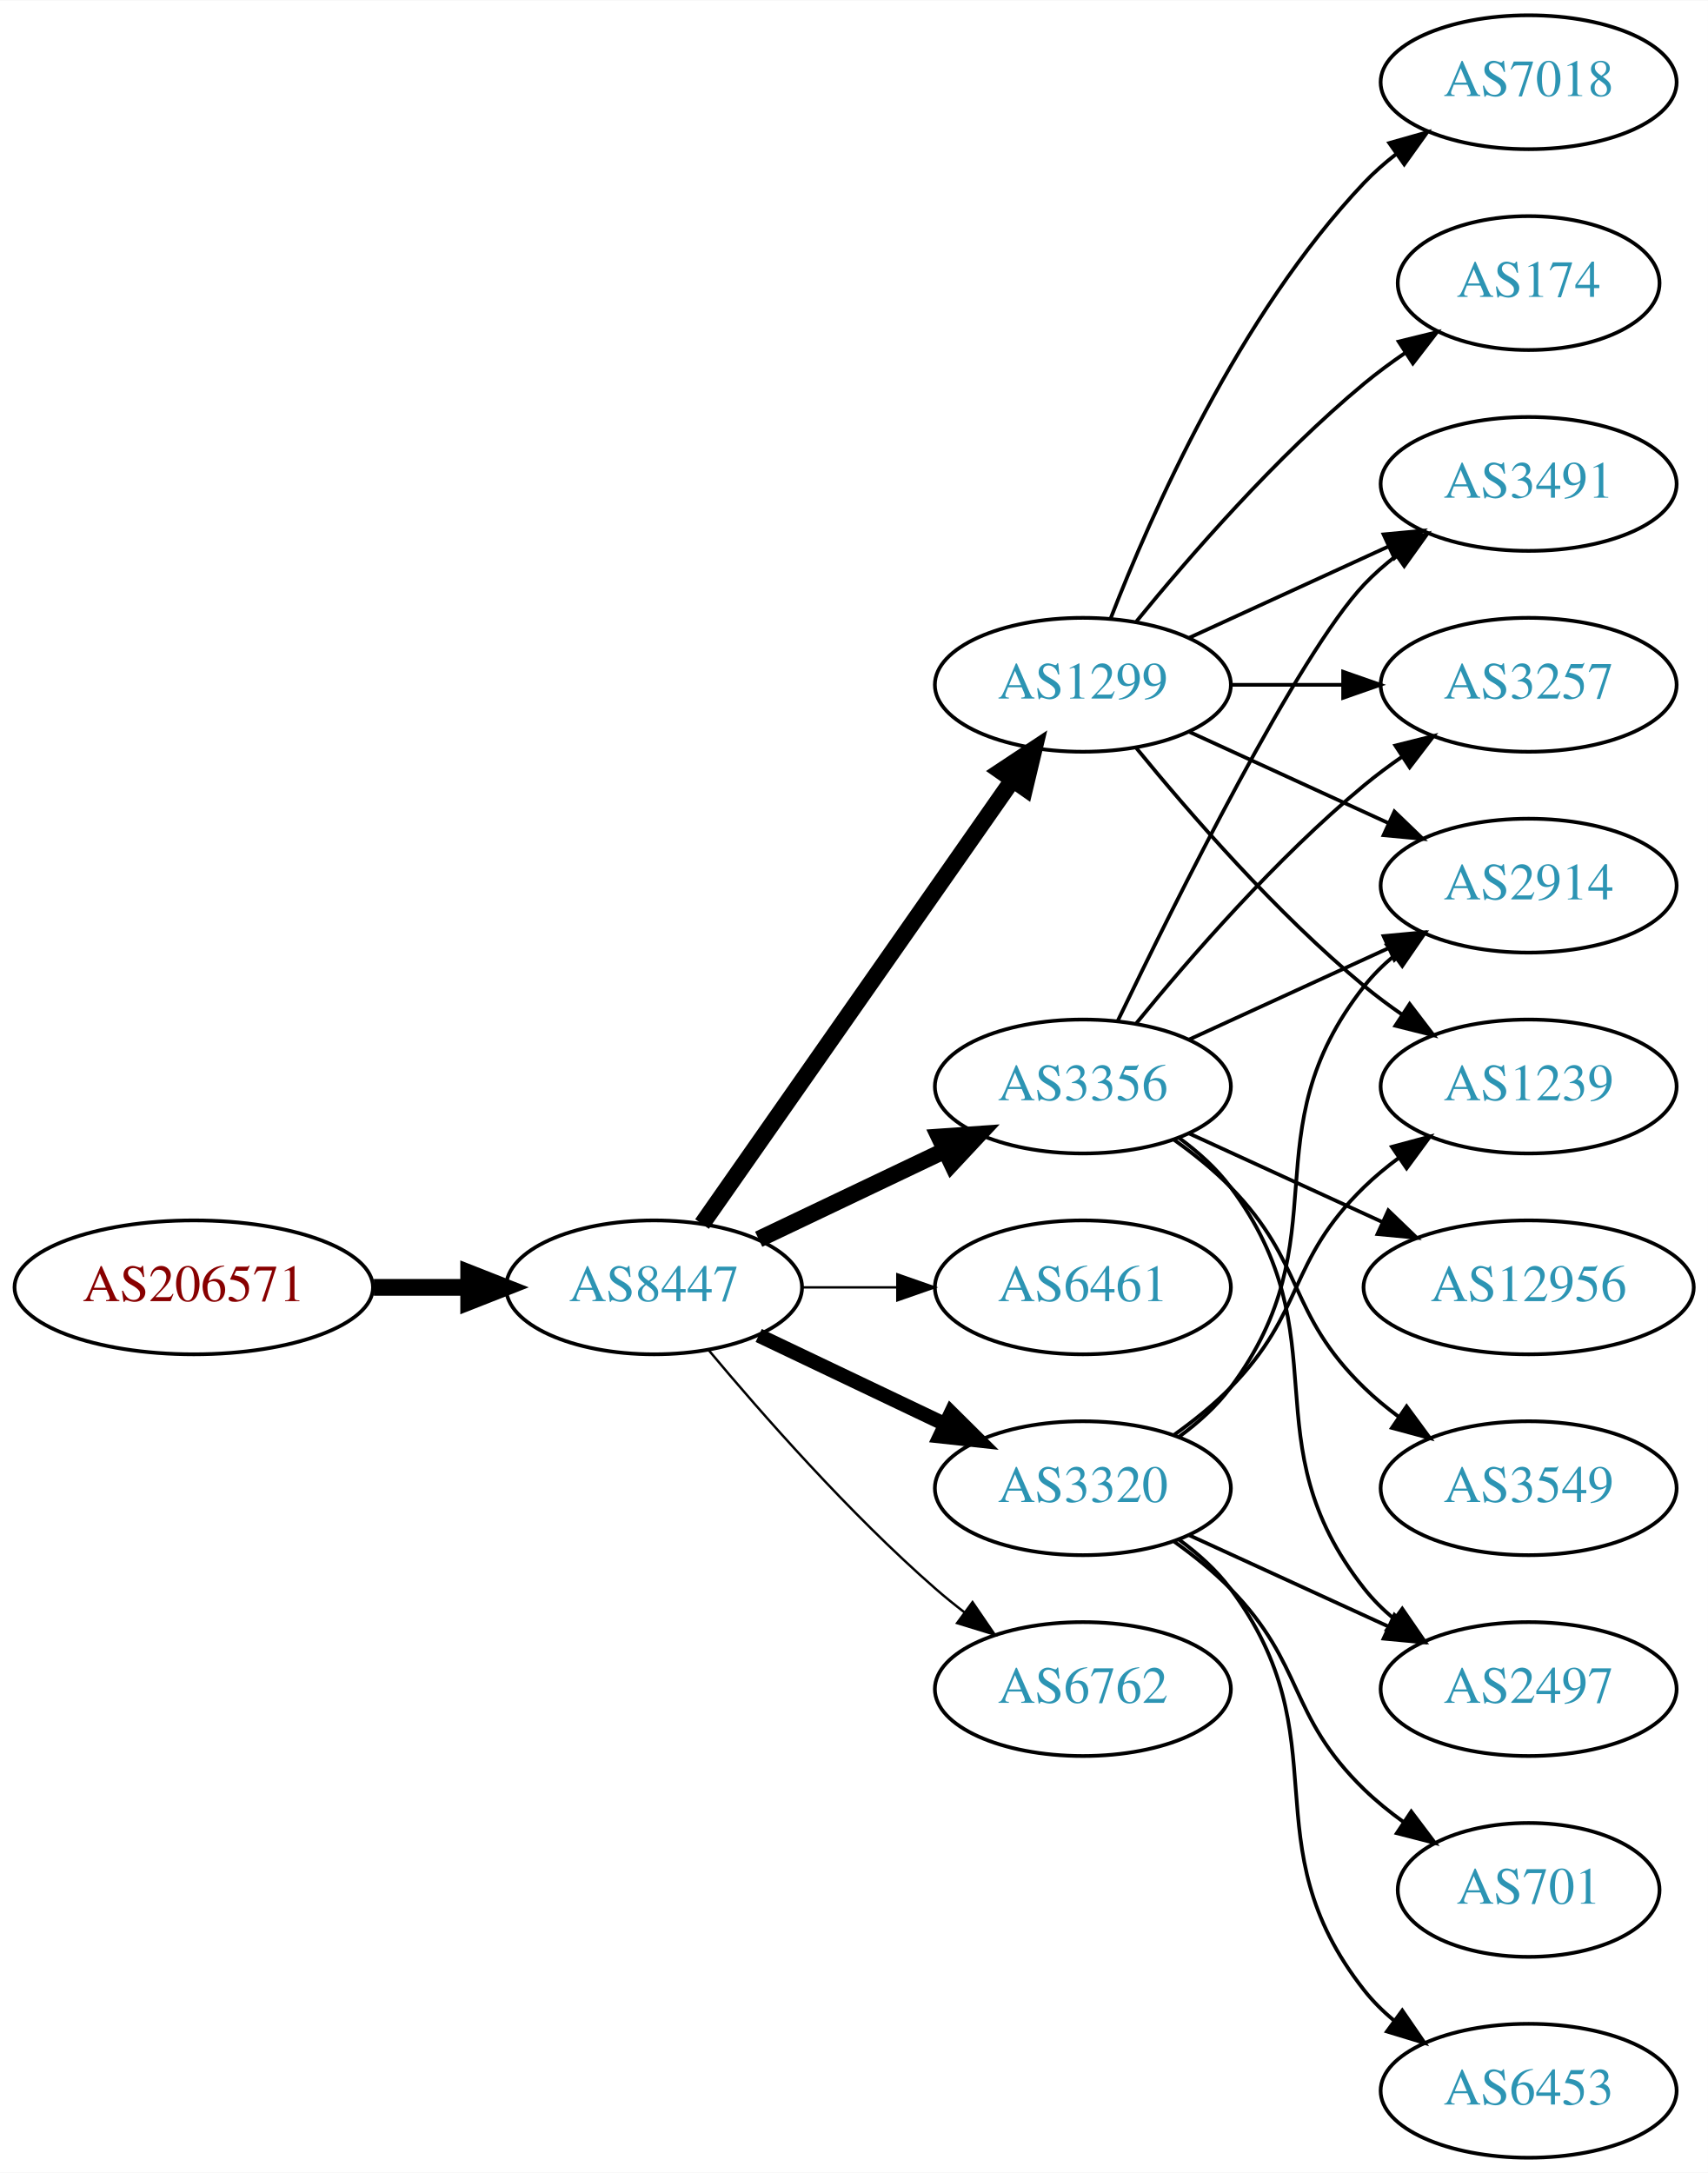
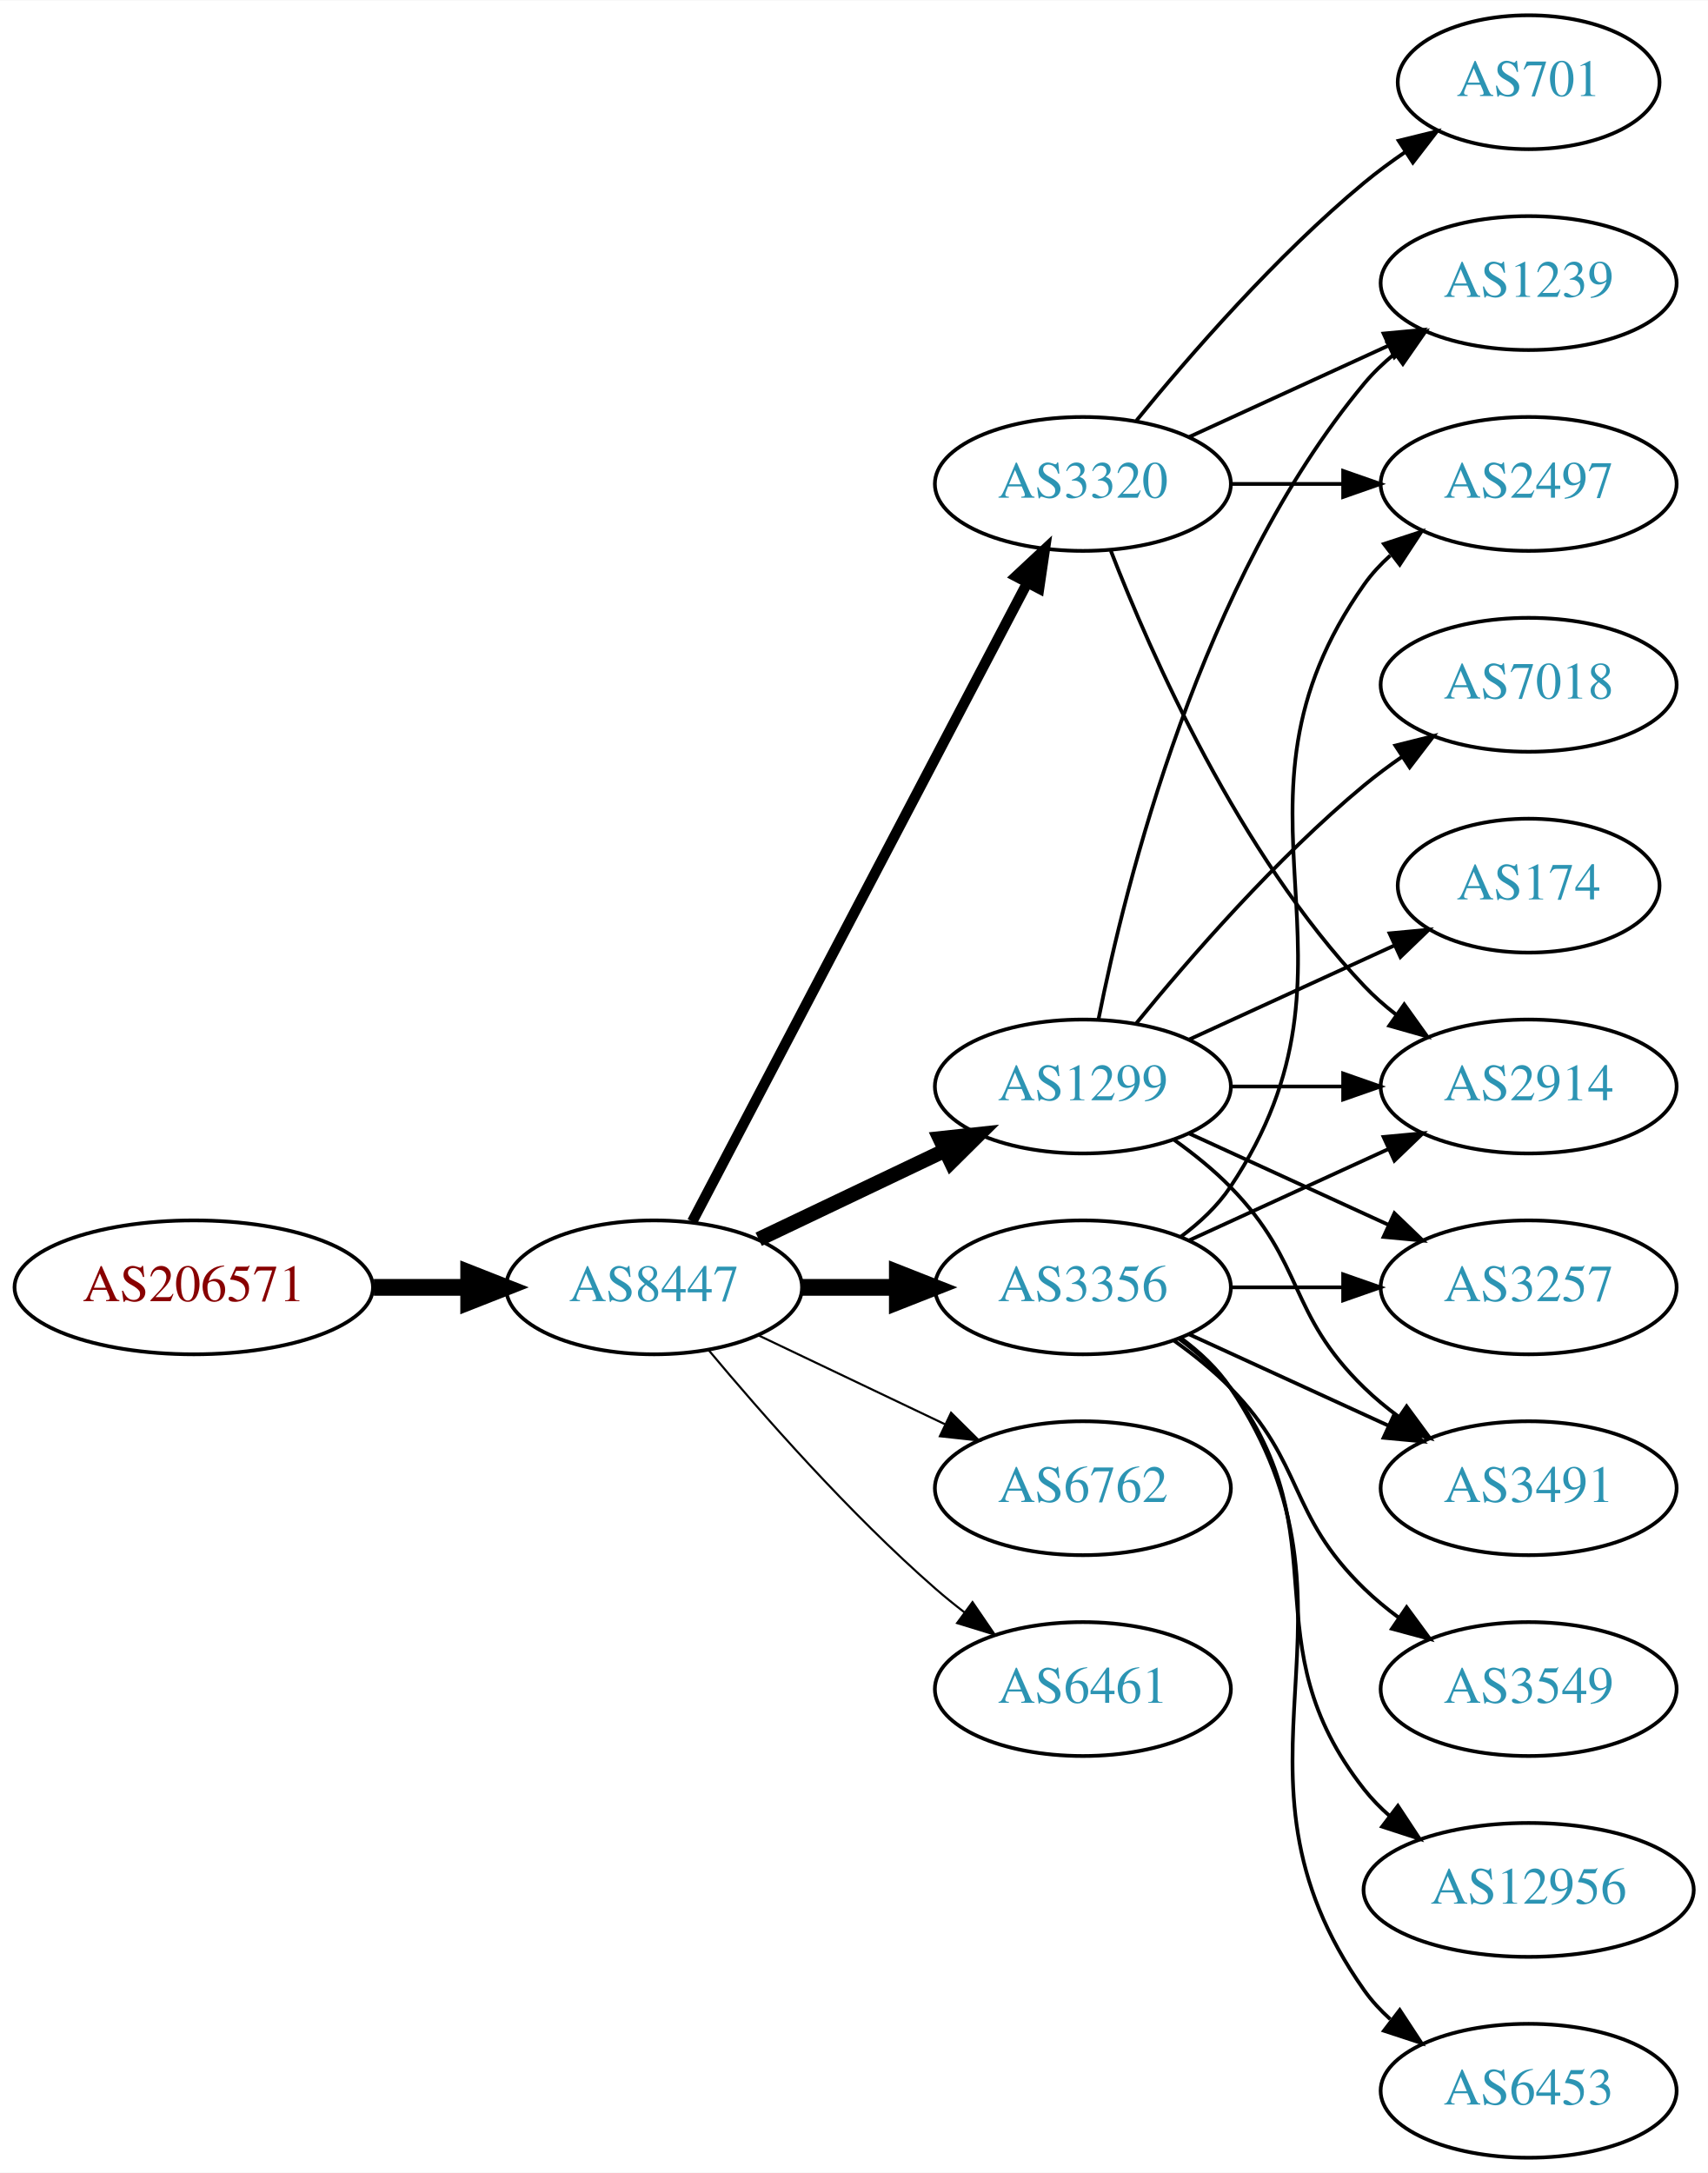
<svg xmlns="http://www.w3.org/2000/svg" xmlns:xlink="http://www.w3.org/1999/xlink" width="459pt" height="584pt" viewBox="0.00 0.00 459.17 584.00">
  <g id="graph0" class="graph" transform="scale(1 1) rotate(0) translate(4 580)">
    <polygon fill="white" stroke="none" points="-4,4 -4,-580 455.17,-580 455.17,4 -4,4" />
    <g id="node1" class="node">
      <g id="a_node1">
        <a xlink:href="/asn/206571" xlink:title="AS206571 ~ lszb [AT]">
          <ellipse fill="#ffffff" stroke="black" cx="48.096" cy="-234" rx="48.192" ry="18" />
          <text text-anchor="middle" x="48.096" y="-230.3" font-family="Times,serif" font-size="14.00" fill="#880000">AS206571</text>
        </a>
      </g>
    </g>
    <g id="node2" class="node">
      <g id="a_node2">
        <a xlink:href="/asn/8447" xlink:title="AS8447 ~ A1 Telekom Austria AG [AT]">
          <ellipse fill="#ffffff" stroke="black" cx="171.838" cy="-234" rx="39.794" ry="18" />
          <text text-anchor="middle" x="171.838" y="-230.3" font-family="Times,serif" font-size="14.00" fill="#2c94b3">AS8447</text>
        </a>
      </g>
    </g>
    <g id="edge1" class="edge">
      <path fill="none" stroke="black" stroke-width="4.5" d="M96.513,-234C104.867,-234 113.577,-234 121.969,-234" />
      <polygon fill="black" stroke="black" stroke-width="4.5" points="122.004,-237.938 132.004,-234 122.004,-230.063 122.004,-237.938" />
    </g>
    <g id="node3" class="node">
      <g id="a_node3">
-         <a xlink:href="/asn/1299" xlink:title="AS1299 ~ Telia Carrier [EU]">
-           <ellipse fill="#ffffff" stroke="black" cx="287.131" cy="-396" rx="39.794" ry="18" />
-           <text text-anchor="middle" x="287.131" y="-392.3" font-family="Times,serif" font-size="14.00" fill="#2c94b3">AS1299</text>
+         <a xlink:href="/asn/3320" xlink:title="AS3320 ~ DTAG [DE]">
+           <ellipse fill="#ffffff" stroke="black" cx="287.131" cy="-450" rx="39.794" ry="18" />
+           <text text-anchor="middle" x="287.131" y="-446.3" font-family="Times,serif" font-size="14.00" fill="#2c94b3">AS3320</text>
        </a>
      </g>
    </g>
    <g id="edge2" class="edge">
-       <path fill="none" stroke="black" stroke-width="4.5" d="M184.748,-251.031C204.67,-279.517 244.859,-336.985 268.209,-370.374" />
-       <polygon fill="black" stroke="black" stroke-width="4.5" points="265.082,-372.772 274.039,-378.71 271.535,-368.258 265.082,-372.772" />
+       <path fill="none" stroke="black" stroke-width="2.812" d="M182.109,-251.676C201.951,-289.505 248.628,-378.499 272.115,-423.278" />
+       <polygon fill="black" stroke="black" stroke-width="2.812" points="269.146,-425.152 276.89,-432.383 275.345,-421.901 269.146,-425.152" />
    </g>
    <g id="node4" class="node">
      <g id="a_node4">
-         <a xlink:href="/asn/3356" xlink:title="AS3356 ~ Level 3 Parent, LLC [US]">
+         <a xlink:href="/asn/1299" xlink:title="AS1299 ~ Telia Carrier [EU]">
          <ellipse fill="#ffffff" stroke="black" cx="287.131" cy="-288" rx="39.794" ry="18" />
-           <text text-anchor="middle" x="287.131" y="-284.3" font-family="Times,serif" font-size="14.00" fill="#2c94b3">AS3356</text>
+           <text text-anchor="middle" x="287.131" y="-284.3" font-family="Times,serif" font-size="14.00" fill="#2c94b3">AS1299</text>
        </a>
      </g>
    </g>
    <g id="edge3" class="edge">
-       <path fill="none" stroke="black" stroke-width="4.5" d="M199.974,-246.934C214.968,-254.081 233.789,-263.052 250.013,-270.785" />
-       <polygon fill="black" stroke="black" stroke-width="4.5" points="248.495,-274.423 259.216,-275.171 251.883,-267.314 248.495,-274.423" />
+       <path fill="none" stroke="black" stroke-width="3.938" d="M199.974,-246.934C214.968,-254.081 233.789,-263.052 250.013,-270.785" />
+       <polygon fill="black" stroke="black" stroke-width="3.938" points="248.683,-274.028 259.216,-275.171 251.695,-267.709 248.683,-274.028" />
    </g>
    <g id="node5" class="node">
      <g id="a_node5">
-         <a xlink:href="/asn/6461" xlink:title="AS6461 ~ Zayo Bandwidth [US]">
+         <a xlink:href="/asn/3356" xlink:title="AS3356 ~ Level 3 Parent, LLC [US]">
          <ellipse fill="#ffffff" stroke="black" cx="287.131" cy="-234" rx="39.794" ry="18" />
-           <text text-anchor="middle" x="287.131" y="-230.3" font-family="Times,serif" font-size="14.00" fill="#2c94b3">AS6461</text>
+           <text text-anchor="middle" x="287.131" y="-230.3" font-family="Times,serif" font-size="14.00" fill="#2c94b3">AS3356</text>
        </a>
      </g>
    </g>
    <g id="edge4" class="edge">
-       <path fill="none" stroke="black" stroke-width="0.643" d="M211.51,-234C219.713,-234 228.477,-234 237.009,-234" />
-       <polygon fill="black" stroke="black" stroke-width="0.643" points="237.248,-237.5 247.248,-234 237.248,-230.5 237.248,-237.5" />
+       <path fill="none" stroke="black" stroke-width="4.5" d="M211.51,-234C219.713,-234 228.477,-234 237.009,-234" />
+       <polygon fill="black" stroke="black" stroke-width="4.5" points="237.248,-237.938 247.248,-234 237.248,-230.063 237.248,-237.938" />
    </g>
    <g id="node6" class="node">
      <g id="a_node6">
-         <a xlink:href="/asn/3320" xlink:title="AS3320 ~ DTAG [DE]">
+         <a xlink:href="/asn/6762" xlink:title="AS6762 ~ TELECOM ITALIA SPARKLE S.p.A. [IT]">
          <ellipse fill="#ffffff" stroke="black" cx="287.131" cy="-180" rx="39.794" ry="18" />
-           <text text-anchor="middle" x="287.131" y="-176.3" font-family="Times,serif" font-size="14.00" fill="#2c94b3">AS3320</text>
+           <text text-anchor="middle" x="287.131" y="-176.3" font-family="Times,serif" font-size="14.00" fill="#2c94b3">AS6762</text>
        </a>
      </g>
    </g>
    <g id="edge5" class="edge">
-       <path fill="none" stroke="black" stroke-width="3.857" d="M199.974,-221.066C214.968,-213.919 233.789,-204.948 250.013,-197.215" />
-       <polygon fill="black" stroke="black" stroke-width="3.857" points="251.695,-200.291 259.216,-192.829 248.683,-193.972 251.695,-200.291" />
+       <path fill="none" stroke="black" stroke-width="0.562" d="M199.974,-221.066C214.968,-213.919 233.789,-204.948 250.013,-197.215" />
+       <polygon fill="black" stroke="black" stroke-width="0.562" points="251.695,-200.291 259.216,-192.829 248.683,-193.972 251.695,-200.291" />
    </g>
    <g id="node7" class="node">
      <g id="a_node7">
-         <a xlink:href="/asn/6762" xlink:title="AS6762 ~ TELECOM ITALIA SPARKLE S.p.A. [IT]">
+         <a xlink:href="/asn/6461" xlink:title="AS6461 ~ Zayo Bandwidth [US]">
          <ellipse fill="#ffffff" stroke="black" cx="287.131" cy="-126" rx="39.794" ry="18" />
-           <text text-anchor="middle" x="287.131" y="-122.3" font-family="Times,serif" font-size="14.00" fill="#2c94b3">AS6762</text>
+           <text text-anchor="middle" x="287.131" y="-122.3" font-family="Times,serif" font-size="14.00" fill="#2c94b3">AS6461</text>
        </a>
      </g>
    </g>
    <g id="edge6" class="edge">
-       <path fill="none" stroke="black" stroke-width="0.643" d="M186.468,-217.183C200.751,-200.071 224.297,-173.255 247.484,-153 249.95,-150.846 252.589,-148.706 255.286,-146.628" />
-       <polygon fill="black" stroke="black" stroke-width="0.643" points="257.459,-149.375 263.44,-140.63 253.311,-143.736 257.459,-149.375" />
+       <path fill="none" stroke="black" stroke-width="0.562" d="M186.468,-217.183C200.751,-200.071 224.297,-173.255 247.484,-153 249.95,-150.846 252.589,-148.706 255.286,-146.628" />
+       <polygon fill="black" stroke="black" stroke-width="0.562" points="257.459,-149.375 263.44,-140.63 253.311,-143.736 257.459,-149.375" />
    </g>
    <g id="node8" class="node">
      <g id="a_node8">
-         <a xlink:href="/asn/174" xlink:title="AS174 ~ Cogent Communications [US]">
-           <ellipse fill="#ffffff" stroke="black" cx="406.973" cy="-504" rx="35.194" ry="18" />
-           <text text-anchor="middle" x="406.973" y="-500.3" font-family="Times,serif" font-size="14.00" fill="#2c94b3">AS174</text>
+         <a xlink:href="/asn/2914" xlink:title="AS2914 ~ NTT America, Inc. [US]">
+           <ellipse fill="#ffffff" stroke="black" cx="406.973" cy="-288" rx="39.794" ry="18" />
+           <text text-anchor="middle" x="406.973" y="-284.3" font-family="Times,serif" font-size="14.00" fill="#2c94b3">AS2914</text>
        </a>
      </g>
    </g>
    <g id="edge7" class="edge">
-       <path fill="none" stroke="black" d="M301.55,-413.065C315.665,-430.375 339.079,-457.345 362.777,-477 366.241,-479.872 370.033,-482.669 373.888,-485.308" />
-       <polygon fill="black" stroke="black" points="372.03,-488.275 382.32,-490.797 375.849,-482.408 372.03,-488.275" />
+       <path fill="none" stroke="black" d="M294.654,-432.006C305.404,-404.272 329.062,-350.571 362.777,-315 365.363,-312.272 368.281,-309.706 371.349,-307.323" />
+       <polygon fill="black" stroke="black" points="373.527,-310.07 379.697,-301.457 369.503,-304.342 373.527,-310.07" />
    </g>
    <g id="node9" class="node">
      <g id="a_node9">
-         <a xlink:href="/asn/3257" xlink:title="AS3257 ~ GTT [DE]">
-           <ellipse fill="#ffffff" stroke="black" cx="406.973" cy="-396" rx="39.794" ry="18" />
-           <text text-anchor="middle" x="406.973" y="-392.3" font-family="Times,serif" font-size="14.00" fill="#2c94b3">AS3257</text>
+         <a xlink:href="/asn/2497" xlink:title="AS2497 ~ Internet Initiative Japan Inc. [JP]">
+           <ellipse fill="#ffffff" stroke="black" cx="406.973" cy="-450" rx="39.794" ry="18" />
+           <text text-anchor="middle" x="406.973" y="-446.3" font-family="Times,serif" font-size="14.00" fill="#2c94b3">AS2497</text>
        </a>
      </g>
    </g>
    <g id="edge8" class="edge">
-       <path fill="none" stroke="black" d="M327.044,-396C336.597,-396 346.947,-396 356.909,-396" />
-       <polygon fill="black" stroke="black" points="357.102,-399.5 367.102,-396 357.102,-392.5 357.102,-399.5" />
+       <path fill="none" stroke="black" d="M327.044,-450C336.597,-450 346.947,-450 356.909,-450" />
+       <polygon fill="black" stroke="black" points="357.102,-453.5 367.102,-450 357.102,-446.5 357.102,-453.5" />
    </g>
    <g id="node10" class="node">
      <g id="a_node10">
-         <a xlink:href="/asn/1239" xlink:title="AS1239 ~ Sprint [US]">
-           <ellipse fill="#ffffff" stroke="black" cx="406.973" cy="-288" rx="39.794" ry="18" />
-           <text text-anchor="middle" x="406.973" y="-284.3" font-family="Times,serif" font-size="14.00" fill="#2c94b3">AS1239</text>
+         <a xlink:href="/asn/701" xlink:title="AS701 ~ UUNET [US]">
+           <ellipse fill="#ffffff" stroke="black" cx="406.973" cy="-558" rx="35.194" ry="18" />
+           <text text-anchor="middle" x="406.973" y="-554.3" font-family="Times,serif" font-size="14.00" fill="#2c94b3">AS701</text>
        </a>
      </g>
    </g>
    <g id="edge9" class="edge">
-       <path fill="none" stroke="black" d="M301.55,-378.935C315.665,-361.625 339.079,-334.655 362.777,-315 365.994,-312.332 369.494,-309.73 373.065,-307.259" />
-       <polygon fill="black" stroke="black" points="374.988,-310.183 381.421,-301.764 371.143,-304.334 374.988,-310.183" />
+       <path fill="none" stroke="black" d="M301.55,-467.065C315.665,-484.375 339.079,-511.345 362.777,-531 366.241,-533.872 370.033,-536.669 373.888,-539.308" />
+       <polygon fill="black" stroke="black" points="372.03,-542.275 382.32,-544.797 375.849,-536.408 372.03,-542.275" />
    </g>
    <g id="node11" class="node">
      <g id="a_node11">
-         <a xlink:href="/asn/7018" xlink:title="AS7018 ~ AT&amp;T Services, Inc. [US]">
-           <ellipse fill="#ffffff" stroke="black" cx="406.973" cy="-558" rx="39.794" ry="18" />
-           <text text-anchor="middle" x="406.973" y="-554.3" font-family="Times,serif" font-size="14.00" fill="#2c94b3">AS7018</text>
+         <a xlink:href="/asn/1239" xlink:title="AS1239 ~ Sprint [US]">
+           <ellipse fill="#ffffff" stroke="black" cx="406.973" cy="-504" rx="39.794" ry="18" />
+           <text text-anchor="middle" x="406.973" y="-500.3" font-family="Times,serif" font-size="14.00" fill="#2c94b3">AS1239</text>
        </a>
      </g>
    </g>
    <g id="edge10" class="edge">
-       <path fill="none" stroke="black" d="M294.654,-413.994C305.404,-441.728 329.062,-495.429 362.777,-531 365.363,-533.728 368.281,-536.294 371.349,-538.677" />
-       <polygon fill="black" stroke="black" points="369.503,-541.658 379.697,-544.543 373.527,-535.93 369.503,-541.658" />
+       <path fill="none" stroke="black" d="M315.76,-462.661C331.717,-469.973 351.987,-479.261 369.27,-487.181" />
+       <polygon fill="black" stroke="black" points="367.969,-490.435 378.518,-491.419 370.885,-484.071 367.969,-490.435" />
+     </g>
+     <g id="edge16" class="edge">
+       <path fill="none" stroke="black" d="M327.044,-288C336.597,-288 346.947,-288 356.909,-288" />
+       <polygon fill="black" stroke="black" points="357.102,-291.5 367.102,-288 357.102,-284.5 357.102,-291.5" />
+     </g>
+     <g id="edge15" class="edge">
+       <path fill="none" stroke="black" d="M291.33,-306.073C298.493,-342.141 318.767,-424.125 362.777,-477 365.182,-479.889 367.979,-482.563 370.971,-485.013" />
+       <polygon fill="black" stroke="black" points="369.059,-487.95 379.214,-490.973 373.161,-482.277 369.059,-487.95" />
    </g>
    <g id="node12" class="node">
      <g id="a_node12">
-         <a xlink:href="/asn/2914" xlink:title="AS2914 ~ NTT America, Inc. [US]">
-           <ellipse fill="#ffffff" stroke="black" cx="406.973" cy="-342" rx="39.794" ry="18" />
-           <text text-anchor="middle" x="406.973" y="-338.3" font-family="Times,serif" font-size="14.00" fill="#2c94b3">AS2914</text>
+         <a xlink:href="/asn/7018" xlink:title="AS7018 ~ AT&amp;T Services, Inc. [US]">
+           <ellipse fill="#ffffff" stroke="black" cx="406.973" cy="-396" rx="39.794" ry="18" />
+           <text text-anchor="middle" x="406.973" y="-392.3" font-family="Times,serif" font-size="14.00" fill="#2c94b3">AS7018</text>
        </a>
      </g>
    </g>
    <g id="edge11" class="edge">
-       <path fill="none" stroke="black" d="M315.76,-383.339C331.717,-376.027 351.987,-366.739 369.27,-358.819" />
-       <polygon fill="black" stroke="black" points="370.885,-361.929 378.518,-354.581 367.969,-355.565 370.885,-361.929" />
+       <path fill="none" stroke="black" d="M301.55,-305.065C315.665,-322.375 339.079,-349.345 362.777,-369 365.994,-371.668 369.494,-374.27 373.065,-376.741" />
+       <polygon fill="black" stroke="black" points="371.143,-379.666 381.421,-382.236 374.988,-373.817 371.143,-379.666" />
    </g>
    <g id="node13" class="node">
      <g id="a_node13">
-         <a xlink:href="/asn/3491" xlink:title="AS3491 ~ PCCW Global, Inc. [US]">
-           <ellipse fill="#ffffff" stroke="black" cx="406.973" cy="-450" rx="39.794" ry="18" />
-           <text text-anchor="middle" x="406.973" y="-446.3" font-family="Times,serif" font-size="14.00" fill="#2c94b3">AS3491</text>
+         <a xlink:href="/asn/174" xlink:title="AS174 ~ Cogent Communications [US]">
+           <ellipse fill="#ffffff" stroke="black" cx="406.973" cy="-342" rx="35.194" ry="18" />
+           <text text-anchor="middle" x="406.973" y="-338.3" font-family="Times,serif" font-size="14.00" fill="#2c94b3">AS174</text>
        </a>
      </g>
    </g>
    <g id="edge12" class="edge">
-       <path fill="none" stroke="black" d="M315.76,-408.661C331.717,-415.973 351.987,-425.261 369.27,-433.181" />
-       <polygon fill="black" stroke="black" points="367.969,-436.435 378.518,-437.419 370.885,-430.071 367.969,-436.435" />
-     </g>
-     <g id="edge14" class="edge">
-       <path fill="none" stroke="black" d="M301.55,-305.065C315.665,-322.375 339.079,-349.345 362.777,-369 365.994,-371.668 369.494,-374.27 373.065,-376.741" />
-       <polygon fill="black" stroke="black" points="371.143,-379.666 381.421,-382.236 374.988,-373.817 371.143,-379.666" />
-     </g>
-     <g id="edge13" class="edge">
-       <path fill="none" stroke="black" d="M315.76,-300.661C331.717,-307.973 351.987,-317.261 369.27,-325.181" />
-       <polygon fill="black" stroke="black" points="367.969,-328.435 378.518,-329.419 370.885,-322.071 367.969,-328.435" />
-     </g>
-     <g id="edge16" class="edge">
-       <path fill="none" stroke="black" d="M296.478,-305.595C311.945,-337.732 345.09,-404.34 362.777,-423 365.363,-425.728 368.281,-428.294 371.349,-430.677" />
-       <polygon fill="black" stroke="black" points="369.503,-433.658 379.697,-436.543 373.527,-427.93 369.503,-433.658" />
+       <path fill="none" stroke="black" d="M315.76,-300.661C332.176,-308.183 353.158,-317.798 370.754,-325.861" />
+       <polygon fill="black" stroke="black" points="369.583,-329.174 380.132,-330.158 372.499,-322.811 369.583,-329.174" />
    </g>
    <g id="node14" class="node">
      <g id="a_node14">
-         <a xlink:href="/asn/2497" xlink:title="AS2497 ~ Internet Initiative Japan Inc. [JP]">
-           <ellipse fill="#ffffff" stroke="black" cx="406.973" cy="-126" rx="39.794" ry="18" />
-           <text text-anchor="middle" x="406.973" y="-122.3" font-family="Times,serif" font-size="14.00" fill="#2c94b3">AS2497</text>
-         </a>
-       </g>
-     </g>
-     <g id="edge15" class="edge">
-       <path fill="none" stroke="black" d="M313.062,-274.118C318.138,-270.389 323.056,-265.984 326.777,-261 357.049,-220.458 331.479,-192.754 362.777,-153 365.102,-150.047 367.846,-147.33 370.805,-144.853" />
-       <polygon fill="black" stroke="black" points="372.998,-147.585 379.002,-138.855 368.865,-141.936 372.998,-147.585" />
+         <a xlink:href="/asn/3491" xlink:title="AS3491 ~ PCCW Global, Inc. [US]">
+           <ellipse fill="#ffffff" stroke="black" cx="406.973" cy="-180" rx="39.794" ry="18" />
+           <text text-anchor="middle" x="406.973" y="-176.3" font-family="Times,serif" font-size="14.00" fill="#2c94b3">AS3491</text>
+         </a>
+       </g>
+     </g>
+     <g id="edge13" class="edge">
+       <path fill="none" stroke="black" d="M311.725,-273.611C316.981,-269.852 322.313,-265.563 326.777,-261 346.95,-240.383 342.084,-227.094 362.777,-207 365.623,-204.237 368.796,-201.614 372.096,-199.166" />
+       <polygon fill="black" stroke="black" points="374.162,-201.994 380.444,-193.462 370.213,-196.214 374.162,-201.994" />
    </g>
    <g id="node15" class="node">
      <g id="a_node15">
-         <a xlink:href="/asn/12956" xlink:title="AS12956 ~ TELXIUS [ES]">
-           <ellipse fill="#ffffff" stroke="black" cx="406.973" cy="-234" rx="44.393" ry="18" />
-           <text text-anchor="middle" x="406.973" y="-230.3" font-family="Times,serif" font-size="14.00" fill="#2c94b3">AS12956</text>
-         </a>
-       </g>
-     </g>
-     <g id="edge17" class="edge">
-       <path fill="none" stroke="black" d="M315.76,-275.339C331.258,-268.238 350.824,-259.272 367.771,-251.506" />
-       <polygon fill="black" stroke="black" points="369.24,-254.683 376.873,-247.335 366.324,-248.319 369.24,-254.683" />
+         <a xlink:href="/asn/3257" xlink:title="AS3257 ~ GTT [DE]">
+           <ellipse fill="#ffffff" stroke="black" cx="406.973" cy="-234" rx="39.794" ry="18" />
+           <text text-anchor="middle" x="406.973" y="-230.3" font-family="Times,serif" font-size="14.00" fill="#2c94b3">AS3257</text>
+         </a>
+       </g>
+     </g>
+     <g id="edge14" class="edge">
+       <path fill="none" stroke="black" d="M315.76,-275.339C331.717,-268.027 351.987,-258.739 369.27,-250.819" />
+       <polygon fill="black" stroke="black" points="370.885,-253.929 378.518,-246.581 367.969,-247.565 370.885,-253.929" />
+     </g>
+     <g id="edge20" class="edge">
+       <path fill="none" stroke="black" d="M315.76,-246.661C331.717,-253.973 351.987,-263.261 369.27,-271.181" />
+       <polygon fill="black" stroke="black" points="367.969,-274.435 378.518,-275.419 370.885,-268.071 367.969,-274.435" />
+     </g>
+     <g id="edge18" class="edge">
+       <path fill="none" stroke="black" d="M313.45,-247.607C318.506,-251.351 323.318,-255.831 326.777,-261 367.802,-322.294 320.198,-362.775 362.777,-423 364.769,-425.816 367.156,-428.401 369.772,-430.76" />
+       <polygon fill="black" stroke="black" points="368.071,-433.865 378.14,-437.162 372.324,-428.306 368.071,-433.865" />
+     </g>
+     <g id="edge21" class="edge">
+       <path fill="none" stroke="black" d="M315.76,-221.339C331.717,-214.027 351.987,-204.739 369.27,-196.819" />
+       <polygon fill="black" stroke="black" points="370.885,-199.929 378.518,-192.581 367.969,-193.565 370.885,-199.929" />
+     </g>
+     <g id="edge23" class="edge">
+       <path fill="none" stroke="black" d="M327.044,-234C336.597,-234 346.947,-234 356.909,-234" />
+       <polygon fill="black" stroke="black" points="357.102,-237.5 367.102,-234 357.102,-230.5 357.102,-237.5" />
    </g>
    <g id="node16" class="node">
      <g id="a_node16">
        <a xlink:href="/asn/3549" xlink:title="AS3549 ~ Level 3 Parent, LLC [US]">
-           <ellipse fill="#ffffff" stroke="black" cx="406.973" cy="-180" rx="39.794" ry="18" />
-           <text text-anchor="middle" x="406.973" y="-176.3" font-family="Times,serif" font-size="14.00" fill="#2c94b3">AS3549</text>
-         </a>
-       </g>
-     </g>
-     <g id="edge18" class="edge">
-       <path fill="none" stroke="black" d="M311.725,-273.611C316.981,-269.852 322.313,-265.563 326.777,-261 346.95,-240.383 342.084,-227.094 362.777,-207 365.623,-204.237 368.796,-201.614 372.096,-199.166" />
-       <polygon fill="black" stroke="black" points="374.162,-201.994 380.444,-193.462 370.213,-196.214 374.162,-201.994" />
-     </g>
-     <g id="edge23" class="edge">
-       <path fill="none" stroke="black" d="M311.725,-194.389C316.981,-198.148 322.313,-202.437 326.777,-207 346.95,-227.617 342.084,-240.906 362.777,-261 365.623,-263.763 368.796,-266.386 372.096,-268.834" />
-       <polygon fill="black" stroke="black" points="370.213,-271.786 380.444,-274.538 374.162,-266.006 370.213,-271.786" />
-     </g>
-     <g id="edge19" class="edge">
-       <path fill="none" stroke="black" d="M313.062,-193.882C318.138,-197.611 323.056,-202.016 326.777,-207 357.049,-247.542 331.479,-275.246 362.777,-315 365.102,-317.953 367.846,-320.67 370.805,-323.147" />
-       <polygon fill="black" stroke="black" points="368.865,-326.064 379.002,-329.145 372.998,-320.415 368.865,-326.064" />
-     </g>
-     <g id="edge20" class="edge">
-       <path fill="none" stroke="black" d="M315.76,-167.339C331.717,-160.027 351.987,-150.739 369.27,-142.819" />
-       <polygon fill="black" stroke="black" points="370.885,-145.929 378.518,-138.581 367.969,-139.565 370.885,-145.929" />
+           <ellipse fill="#ffffff" stroke="black" cx="406.973" cy="-126" rx="39.794" ry="18" />
+           <text text-anchor="middle" x="406.973" y="-122.3" font-family="Times,serif" font-size="14.00" fill="#2c94b3">AS3549</text>
+         </a>
+       </g>
+     </g>
+     <g id="edge17" class="edge">
+       <path fill="none" stroke="black" d="M311.725,-219.611C316.981,-215.852 322.313,-211.563 326.777,-207 346.95,-186.383 342.084,-173.094 362.777,-153 365.623,-150.237 368.796,-147.614 372.096,-145.166" />
+       <polygon fill="black" stroke="black" points="374.162,-147.994 380.444,-139.462 370.213,-142.214 374.162,-147.994" />
    </g>
    <g id="node17" class="node">
      <g id="a_node17">
+         <a xlink:href="/asn/12956" xlink:title="AS12956 ~ TELXIUS [ES]">
+           <ellipse fill="#ffffff" stroke="black" cx="406.973" cy="-72" rx="44.393" ry="18" />
+           <text text-anchor="middle" x="406.973" y="-68.3" font-family="Times,serif" font-size="14.00" fill="#2c94b3">AS12956</text>
+         </a>
+       </g>
+     </g>
+     <g id="edge19" class="edge">
+       <path fill="none" stroke="black" d="M313.062,-220.118C318.138,-216.389 323.056,-211.984 326.777,-207 357.049,-166.458 331.479,-138.754 362.777,-99 364.802,-96.429 367.143,-94.037 369.668,-91.826" />
+       <polygon fill="black" stroke="black" points="371.824,-94.584 377.657,-85.739 367.582,-89.016 371.824,-94.584" />
+     </g>
+     <g id="node18" class="node">
+       <g id="a_node18">
        <a xlink:href="/asn/6453" xlink:title="AS6453 ~ TATA COMMUNICATIONS (AMERICA) INC [US]">
          <ellipse fill="#ffffff" stroke="black" cx="406.973" cy="-18" rx="39.794" ry="18" />
          <text text-anchor="middle" x="406.973" y="-14.3" font-family="Times,serif" font-size="14.00" fill="#2c94b3">AS6453</text>
        </a>
      </g>
    </g>
-     <g id="edge21" class="edge">
-       <path fill="none" stroke="black" d="M313.062,-166.118C318.138,-162.389 323.056,-157.984 326.777,-153 357.049,-112.458 331.479,-84.754 362.777,-45 365.102,-42.047 367.846,-39.33 370.805,-36.853" />
-       <polygon fill="black" stroke="black" points="372.998,-39.585 379.002,-30.855 368.865,-33.936 372.998,-39.585" />
-     </g>
-     <g id="node18" class="node">
-       <g id="a_node18">
-         <a xlink:href="/asn/701" xlink:title="AS701 ~ UUNET [US]">
-           <ellipse fill="#ffffff" stroke="black" cx="406.973" cy="-72" rx="35.194" ry="18" />
-           <text text-anchor="middle" x="406.973" y="-68.3" font-family="Times,serif" font-size="14.00" fill="#2c94b3">AS701</text>
-         </a>
-       </g>
-     </g>
    <g id="edge22" class="edge">
-       <path fill="none" stroke="black" d="M311.725,-165.611C316.981,-161.852 322.313,-157.563 326.777,-153 346.95,-132.383 342.084,-119.094 362.777,-99 366.005,-95.866 369.656,-92.911 373.434,-90.188" />
-       <polygon fill="black" stroke="black" points="375.413,-93.075 381.794,-84.617 371.532,-87.25 375.413,-93.075" />
+       <path fill="none" stroke="black" d="M313.45,-220.393C318.506,-216.649 323.318,-212.169 326.777,-207 367.802,-145.706 320.198,-105.225 362.777,-45 364.769,-42.184 367.156,-39.599 369.772,-37.24" />
+       <polygon fill="black" stroke="black" points="372.324,-39.694 378.14,-30.838 368.071,-34.135 372.324,-39.694" />
    </g>
  </g>
</svg>
